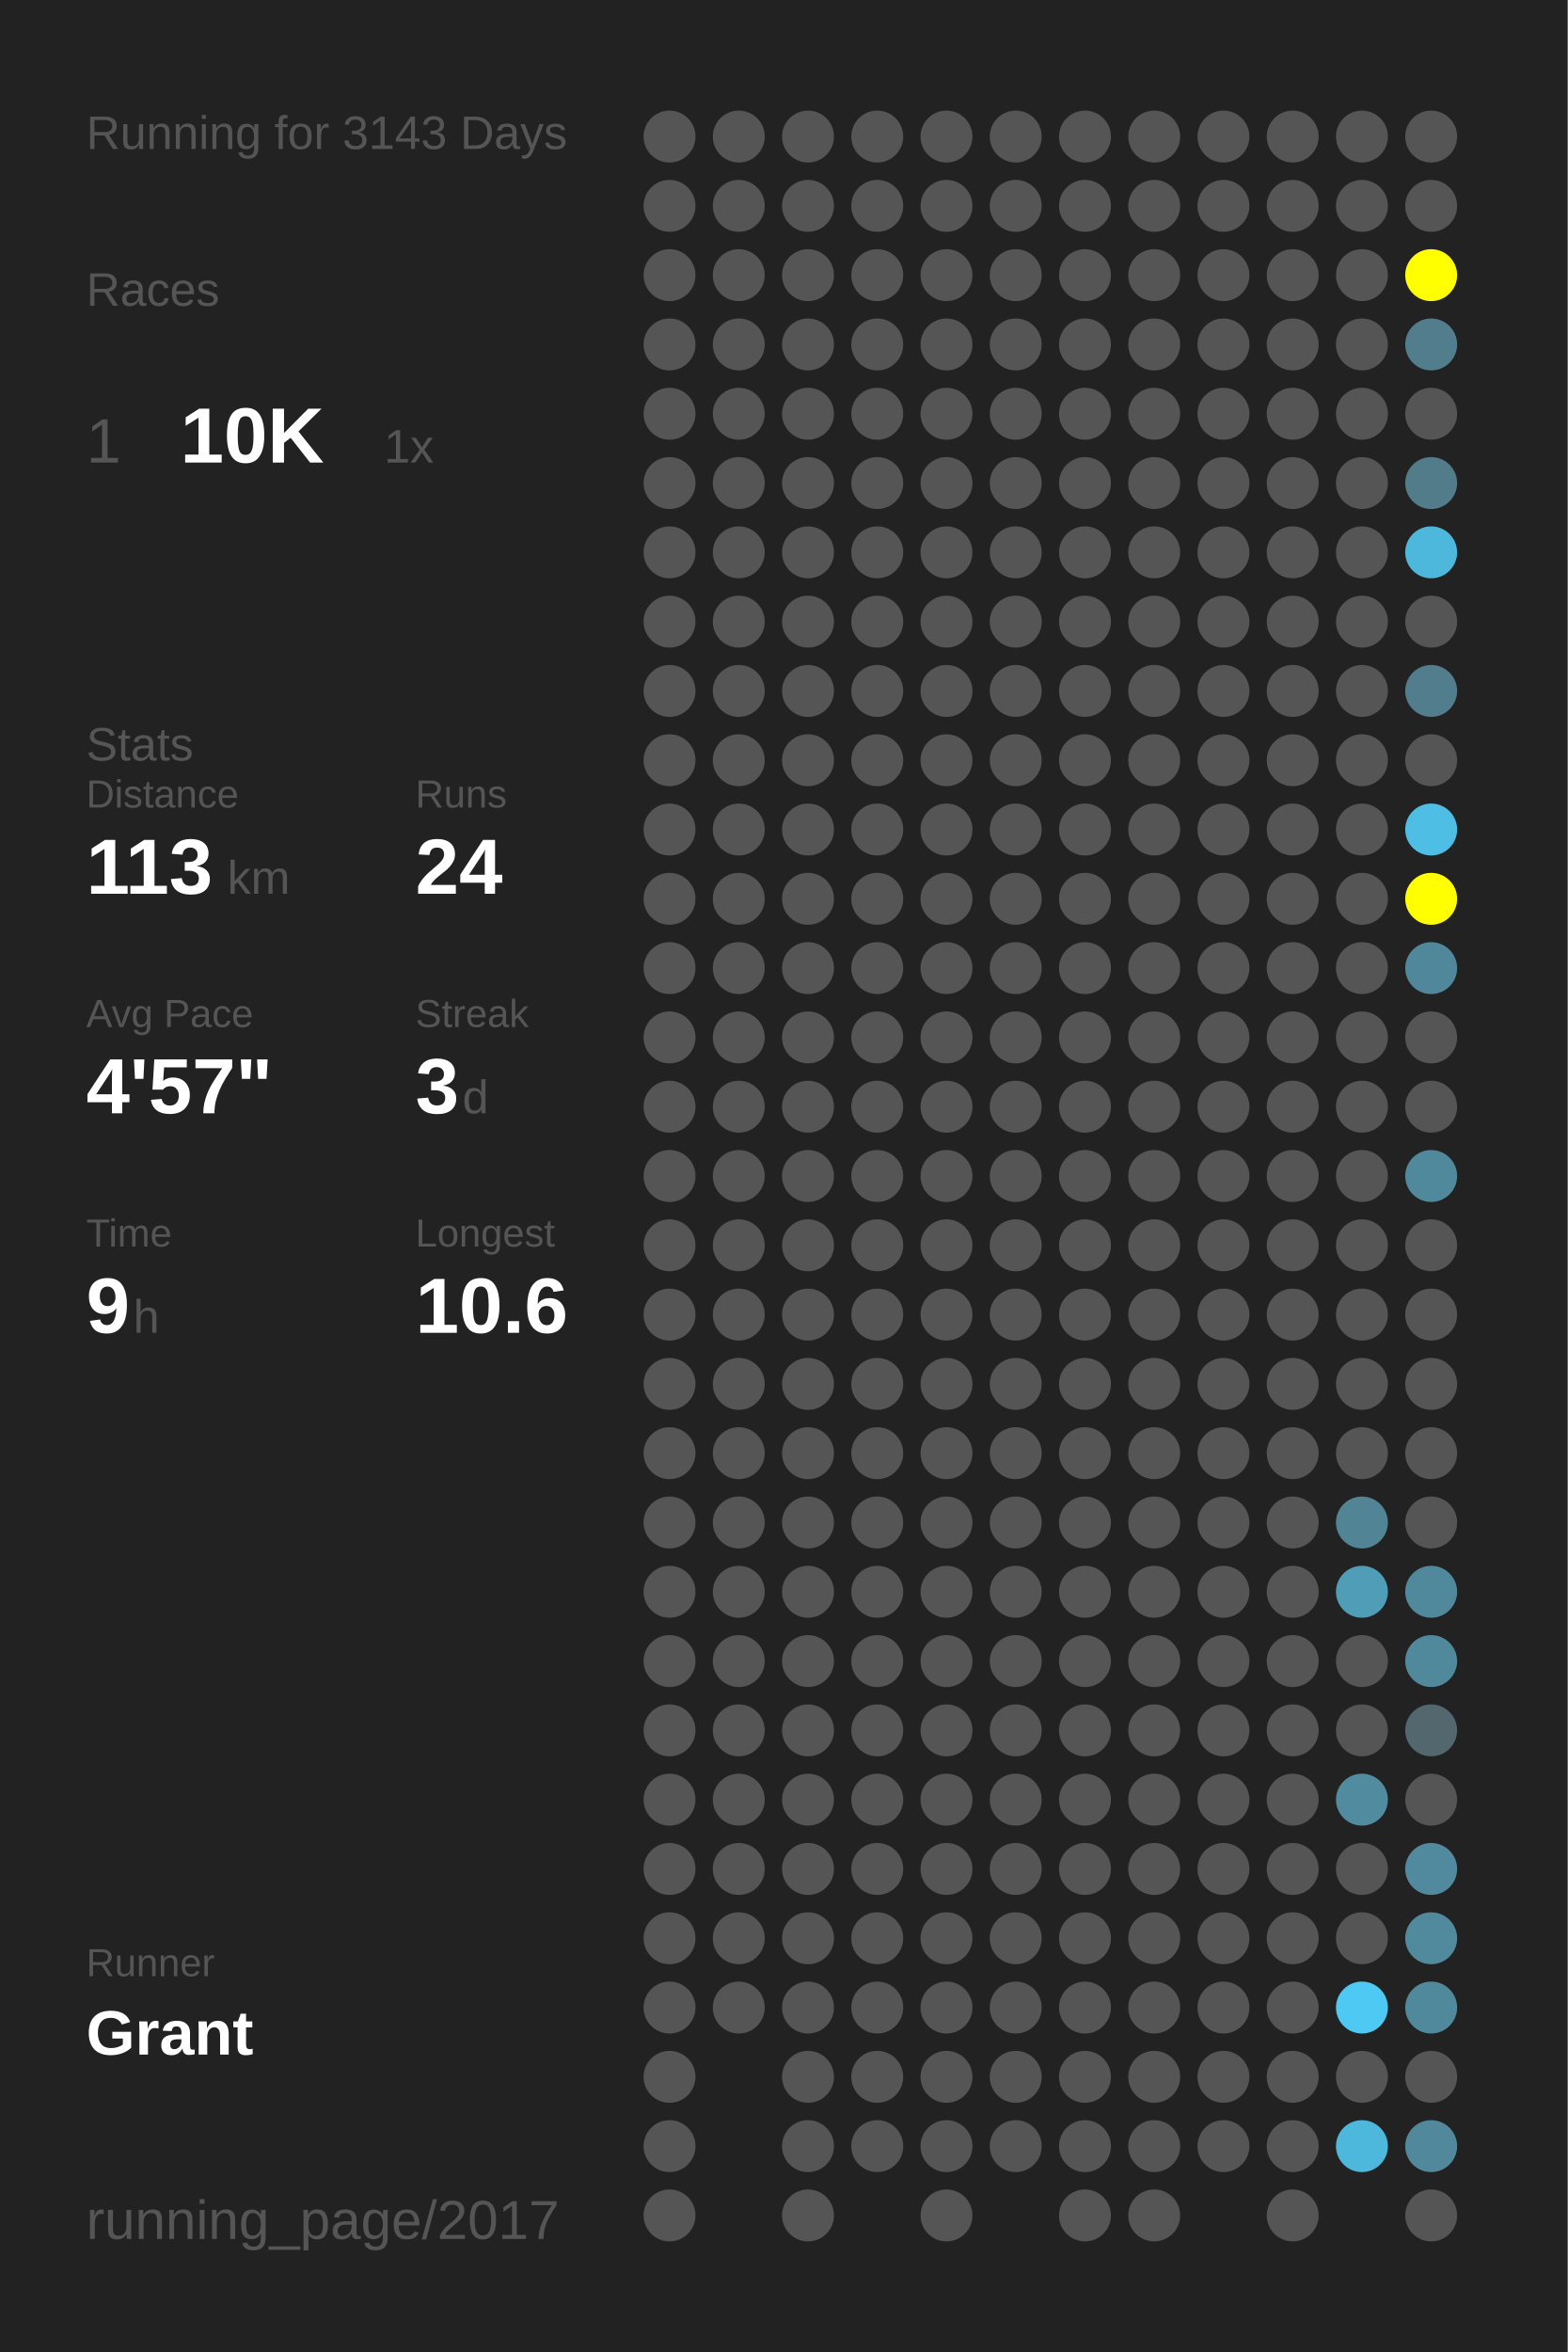
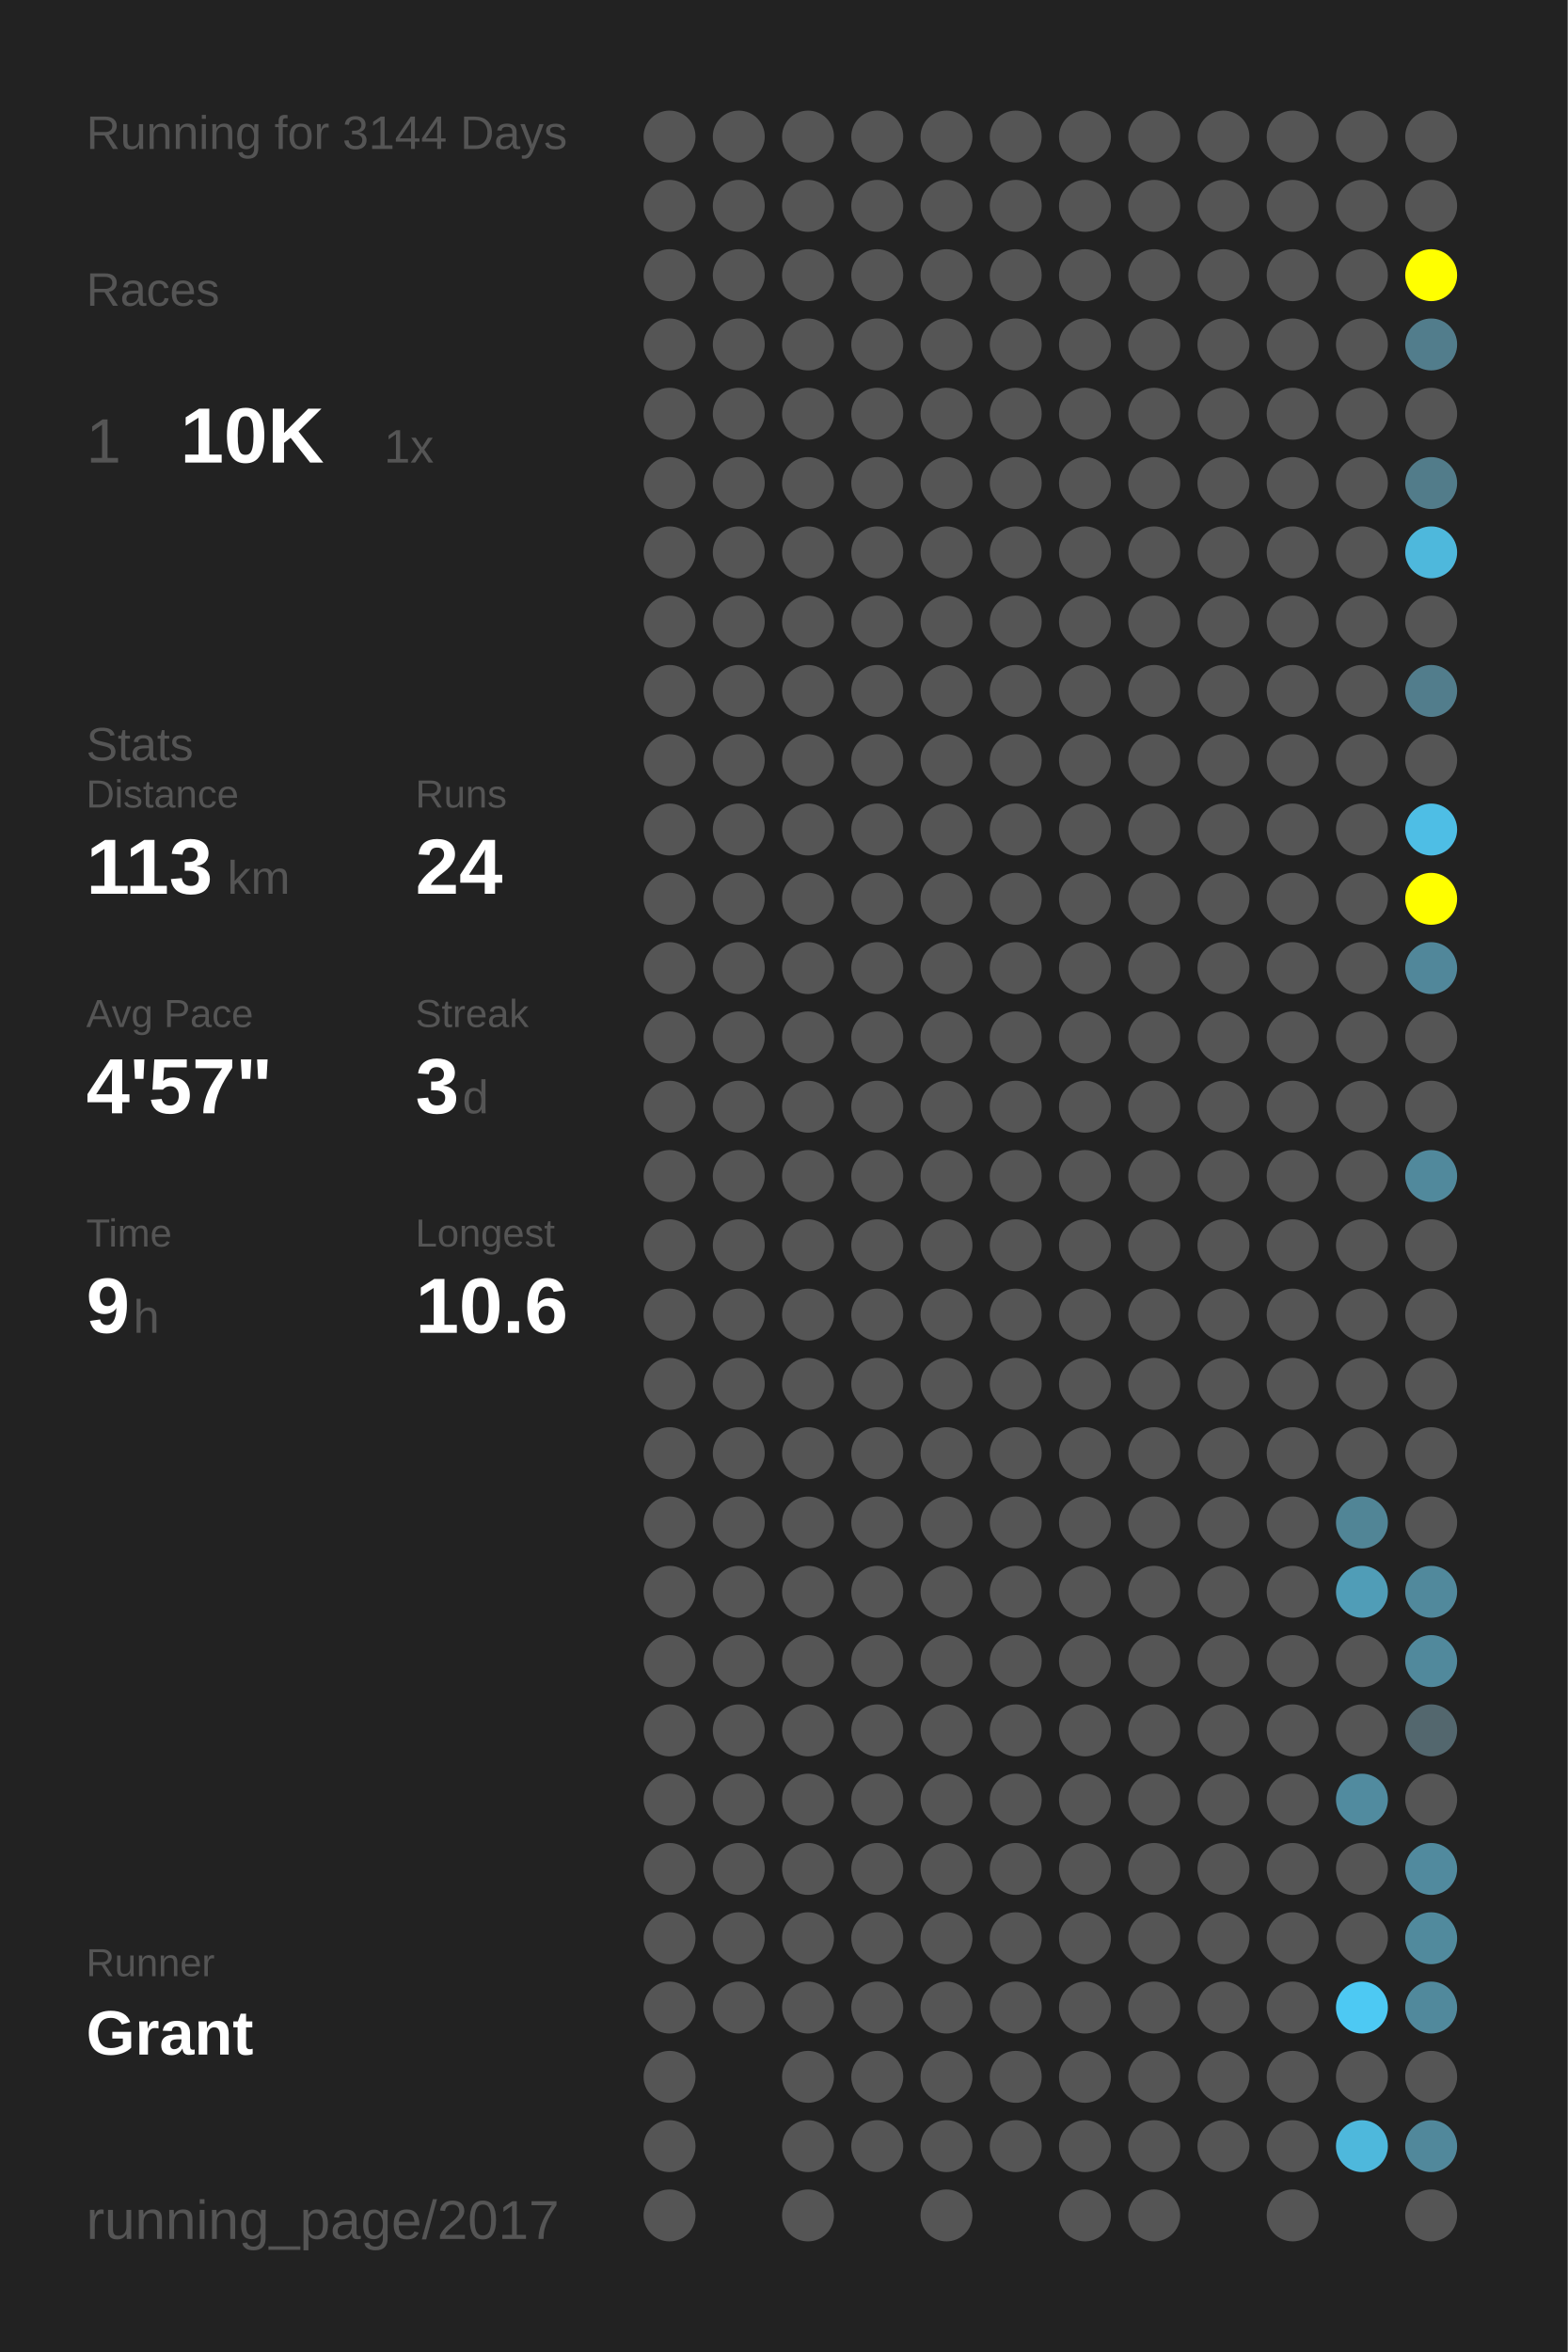
<svg xmlns="http://www.w3.org/2000/svg" baseProfile="full" height="300mm" version="1.1" viewBox="0,0,200,300" width="200mm">
  <defs />
  <rect fill="#222222" height="300" width="200" x="0" y="0" />
-   <text fill="#555555" style="font-size:6px; font-family:Arial;" x="11" y="19">Running for 3143 Days</text>
+   <text fill="#555555" style="font-size:6px; font-family:Arial;" x="11" y="19">Running for 3144 Days</text>
  <text fill="#555555" style="font-size:6px; font-family:Arial;" x="11" y="39">Races</text>
  <text fill="#555555" style="font-size:8px; font-family:Arial;" x="11" y="59">1</text>
  <text fill="#FFFFFF" style="font-size:10px; font-family:Arial; font-weight:bold;" x="23" y="59">10K</text>
  <text fill="#555555" style="font-size:6px; font-family:Arial;" x="49" y="59">1x</text>
  <text fill="#555555" style="font-size:6px; font-family:Arial;" x="11" y="97">Stats</text>
  <text fill="#555555" style="font-size:5px; font-family:Arial;" x="11" y="103">Distance</text>
  <text fill="#FFFFFF" style="font-size:10px; font-family:Arial; font-weight:bold;" x="11" y="114">113</text>
  <text fill="#555555" style="font-size:6px; font-family:Arial;" x="29" y="114">km</text>
  <text fill="#555555" style="font-size:5px; font-family:Arial;" x="53" y="103">Runs</text>
  <text fill="#FFFFFF" style="font-size:10px; font-family:Arial; font-weight:bold;" x="53" y="114">24</text>
  <text fill="#555555" style="font-size:5px; font-family:Arial;" x="11" y="131">Avg Pace</text>
  <text fill="#FFFFFF" style="font-size:10px; font-family:Arial; font-weight:bold;" x="11" y="142">4'57"</text>
  <text fill="#555555" style="font-size:5px; font-family:Arial;" x="53" y="131">Streak</text>
  <text fill="#FFFFFF" style="font-size:10px; font-family:Arial; font-weight:bold;" x="53" y="142">3</text>
  <text fill="#555555" style="font-size:6px; font-family:Arial;" x="59" y="142">d</text>
  <text fill="#555555" style="font-size:5px; font-family:Arial;" x="11" y="159">Time</text>
  <text fill="#FFFFFF" style="font-size:10px; font-family:Arial; font-weight:bold;" x="11" y="170">9</text>
  <text fill="#555555" style="font-size:6px; font-family:Arial;" x="17" y="170">h</text>
  <text fill="#555555" style="font-size:5px; font-family:Arial;" x="53" y="159">Longest</text>
  <text fill="#FFFFFF" style="font-size:10px; font-family:Arial; font-weight:bold;" x="53" y="170">10.6</text>
  <text fill="#555555" style="font-size:5px; font-family:Arial;" x="11" y="252.065">Runner</text>
  <text fill="#FFFFFF" style="font-size:8px; font-family:Arial; font-weight:bold;" x="11" y="262.065">Grant</text>
  <text fill="#555555" style="font-size:7px; font-family:Arial;" x="11" y="285.581">running_page/2017</text>
  <circle cx="85.417" cy="17.419" fill="#555555" r="3.312" />
  <circle cx="85.417" cy="26.258" fill="#555555" r="3.312" />
  <circle cx="85.417" cy="35.097" fill="#555555" r="3.312" />
  <circle cx="85.417" cy="43.935" fill="#555555" r="3.312" />
  <circle cx="85.417" cy="52.774" fill="#555555" r="3.312" />
  <circle cx="85.417" cy="61.613" fill="#555555" r="3.312" />
  <circle cx="85.417" cy="70.452" fill="#555555" r="3.312" />
  <circle cx="85.417" cy="79.29" fill="#555555" r="3.312" />
  <circle cx="85.417" cy="88.129" fill="#555555" r="3.312" />
  <circle cx="85.417" cy="96.968" fill="#555555" r="3.312" />
  <circle cx="85.417" cy="105.806" fill="#555555" r="3.312" />
  <circle cx="85.417" cy="114.645" fill="#555555" r="3.312" />
  <circle cx="85.417" cy="123.484" fill="#555555" r="3.312" />
  <circle cx="85.417" cy="132.323" fill="#555555" r="3.312" />
  <circle cx="85.417" cy="141.161" fill="#555555" r="3.312" />
  <circle cx="85.417" cy="150" fill="#555555" r="3.312" />
  <circle cx="85.417" cy="158.839" fill="#555555" r="3.312" />
  <circle cx="85.417" cy="167.677" fill="#555555" r="3.312" />
  <circle cx="85.417" cy="176.516" fill="#555555" r="3.312" />
  <circle cx="85.417" cy="185.355" fill="#555555" r="3.312" />
  <circle cx="85.417" cy="194.194" fill="#555555" r="3.312" />
  <circle cx="85.417" cy="203.032" fill="#555555" r="3.312" />
  <circle cx="85.417" cy="211.871" fill="#555555" r="3.312" />
  <circle cx="85.417" cy="220.71" fill="#555555" r="3.312" />
  <circle cx="85.417" cy="229.548" fill="#555555" r="3.312" />
  <circle cx="85.417" cy="238.387" fill="#555555" r="3.312" />
  <circle cx="85.417" cy="247.226" fill="#555555" r="3.312" />
  <circle cx="85.417" cy="256.065" fill="#555555" r="3.312" />
  <circle cx="85.417" cy="264.903" fill="#555555" r="3.312" />
  <circle cx="85.417" cy="273.742" fill="#555555" r="3.312" />
  <circle cx="85.417" cy="282.581" fill="#555555" r="3.312" />
  <circle cx="94.25" cy="17.419" fill="#555555" r="3.312" />
  <circle cx="94.25" cy="26.258" fill="#555555" r="3.312" />
  <circle cx="94.25" cy="35.097" fill="#555555" r="3.312" />
  <circle cx="94.25" cy="43.935" fill="#555555" r="3.312" />
  <circle cx="94.25" cy="52.774" fill="#555555" r="3.312" />
  <circle cx="94.25" cy="61.613" fill="#555555" r="3.312" />
  <circle cx="94.25" cy="70.452" fill="#555555" r="3.312" />
  <circle cx="94.25" cy="79.29" fill="#555555" r="3.312" />
  <circle cx="94.25" cy="88.129" fill="#555555" r="3.312" />
  <circle cx="94.25" cy="96.968" fill="#555555" r="3.312" />
  <circle cx="94.25" cy="105.806" fill="#555555" r="3.312" />
  <circle cx="94.25" cy="114.645" fill="#555555" r="3.312" />
  <circle cx="94.25" cy="123.484" fill="#555555" r="3.312" />
  <circle cx="94.25" cy="132.323" fill="#555555" r="3.312" />
  <circle cx="94.25" cy="141.161" fill="#555555" r="3.312" />
  <circle cx="94.25" cy="150" fill="#555555" r="3.312" />
  <circle cx="94.25" cy="158.839" fill="#555555" r="3.312" />
  <circle cx="94.25" cy="167.677" fill="#555555" r="3.312" />
  <circle cx="94.25" cy="176.516" fill="#555555" r="3.312" />
  <circle cx="94.25" cy="185.355" fill="#555555" r="3.312" />
  <circle cx="94.25" cy="194.194" fill="#555555" r="3.312" />
  <circle cx="94.25" cy="203.032" fill="#555555" r="3.312" />
  <circle cx="94.25" cy="211.871" fill="#555555" r="3.312" />
  <circle cx="94.25" cy="220.71" fill="#555555" r="3.312" />
  <circle cx="94.25" cy="229.548" fill="#555555" r="3.312" />
  <circle cx="94.25" cy="238.387" fill="#555555" r="3.312" />
  <circle cx="94.25" cy="247.226" fill="#555555" r="3.312" />
  <circle cx="94.25" cy="256.065" fill="#555555" r="3.312" />
  <circle cx="103.083" cy="17.419" fill="#555555" r="3.312" />
  <circle cx="103.083" cy="26.258" fill="#555555" r="3.312" />
  <circle cx="103.083" cy="35.097" fill="#555555" r="3.312" />
  <circle cx="103.083" cy="43.935" fill="#555555" r="3.312" />
  <circle cx="103.083" cy="52.774" fill="#555555" r="3.312" />
  <circle cx="103.083" cy="61.613" fill="#555555" r="3.312" />
  <circle cx="103.083" cy="70.452" fill="#555555" r="3.312" />
  <circle cx="103.083" cy="79.29" fill="#555555" r="3.312" />
  <circle cx="103.083" cy="88.129" fill="#555555" r="3.312" />
  <circle cx="103.083" cy="96.968" fill="#555555" r="3.312" />
  <circle cx="103.083" cy="105.806" fill="#555555" r="3.312" />
  <circle cx="103.083" cy="114.645" fill="#555555" r="3.312" />
  <circle cx="103.083" cy="123.484" fill="#555555" r="3.312" />
  <circle cx="103.083" cy="132.323" fill="#555555" r="3.312" />
  <circle cx="103.083" cy="141.161" fill="#555555" r="3.312" />
  <circle cx="103.083" cy="150" fill="#555555" r="3.312" />
  <circle cx="103.083" cy="158.839" fill="#555555" r="3.312" />
  <circle cx="103.083" cy="167.677" fill="#555555" r="3.312" />
  <circle cx="103.083" cy="176.516" fill="#555555" r="3.312" />
  <circle cx="103.083" cy="185.355" fill="#555555" r="3.312" />
  <circle cx="103.083" cy="194.194" fill="#555555" r="3.312" />
  <circle cx="103.083" cy="203.032" fill="#555555" r="3.312" />
  <circle cx="103.083" cy="211.871" fill="#555555" r="3.312" />
  <circle cx="103.083" cy="220.71" fill="#555555" r="3.312" />
  <circle cx="103.083" cy="229.548" fill="#555555" r="3.312" />
  <circle cx="103.083" cy="238.387" fill="#555555" r="3.312" />
  <circle cx="103.083" cy="247.226" fill="#555555" r="3.312" />
  <circle cx="103.083" cy="256.065" fill="#555555" r="3.312" />
  <circle cx="103.083" cy="264.903" fill="#555555" r="3.312" />
  <circle cx="103.083" cy="273.742" fill="#555555" r="3.312" />
  <circle cx="103.083" cy="282.581" fill="#555555" r="3.312" />
  <circle cx="111.917" cy="17.419" fill="#555555" r="3.312" />
  <circle cx="111.917" cy="26.258" fill="#555555" r="3.312" />
  <circle cx="111.917" cy="35.097" fill="#555555" r="3.312" />
  <circle cx="111.917" cy="43.935" fill="#555555" r="3.312" />
  <circle cx="111.917" cy="52.774" fill="#555555" r="3.312" />
  <circle cx="111.917" cy="61.613" fill="#555555" r="3.312" />
  <circle cx="111.917" cy="70.452" fill="#555555" r="3.312" />
  <circle cx="111.917" cy="79.29" fill="#555555" r="3.312" />
  <circle cx="111.917" cy="88.129" fill="#555555" r="3.312" />
  <circle cx="111.917" cy="96.968" fill="#555555" r="3.312" />
  <circle cx="111.917" cy="105.806" fill="#555555" r="3.312" />
  <circle cx="111.917" cy="114.645" fill="#555555" r="3.312" />
  <circle cx="111.917" cy="123.484" fill="#555555" r="3.312" />
  <circle cx="111.917" cy="132.323" fill="#555555" r="3.312" />
  <circle cx="111.917" cy="141.161" fill="#555555" r="3.312" />
  <circle cx="111.917" cy="150" fill="#555555" r="3.312" />
  <circle cx="111.917" cy="158.839" fill="#555555" r="3.312" />
  <circle cx="111.917" cy="167.677" fill="#555555" r="3.312" />
  <circle cx="111.917" cy="176.516" fill="#555555" r="3.312" />
  <circle cx="111.917" cy="185.355" fill="#555555" r="3.312" />
  <circle cx="111.917" cy="194.194" fill="#555555" r="3.312" />
  <circle cx="111.917" cy="203.032" fill="#555555" r="3.312" />
  <circle cx="111.917" cy="211.871" fill="#555555" r="3.312" />
  <circle cx="111.917" cy="220.71" fill="#555555" r="3.312" />
  <circle cx="111.917" cy="229.548" fill="#555555" r="3.312" />
  <circle cx="111.917" cy="238.387" fill="#555555" r="3.312" />
  <circle cx="111.917" cy="247.226" fill="#555555" r="3.312" />
  <circle cx="111.917" cy="256.065" fill="#555555" r="3.312" />
  <circle cx="111.917" cy="264.903" fill="#555555" r="3.312" />
  <circle cx="111.917" cy="273.742" fill="#555555" r="3.312" />
  <circle cx="120.75" cy="17.419" fill="#555555" r="3.312" />
  <circle cx="120.75" cy="26.258" fill="#555555" r="3.312" />
  <circle cx="120.75" cy="35.097" fill="#555555" r="3.312" />
  <circle cx="120.75" cy="43.935" fill="#555555" r="3.312" />
  <circle cx="120.75" cy="52.774" fill="#555555" r="3.312" />
  <circle cx="120.75" cy="61.613" fill="#555555" r="3.312" />
  <circle cx="120.75" cy="70.452" fill="#555555" r="3.312" />
  <circle cx="120.75" cy="79.29" fill="#555555" r="3.312" />
  <circle cx="120.75" cy="88.129" fill="#555555" r="3.312" />
  <circle cx="120.75" cy="96.968" fill="#555555" r="3.312" />
  <circle cx="120.75" cy="105.806" fill="#555555" r="3.312" />
  <circle cx="120.75" cy="114.645" fill="#555555" r="3.312" />
  <circle cx="120.75" cy="123.484" fill="#555555" r="3.312" />
  <circle cx="120.75" cy="132.323" fill="#555555" r="3.312" />
  <circle cx="120.75" cy="141.161" fill="#555555" r="3.312" />
  <circle cx="120.75" cy="150" fill="#555555" r="3.312" />
  <circle cx="120.75" cy="158.839" fill="#555555" r="3.312" />
  <circle cx="120.75" cy="167.677" fill="#555555" r="3.312" />
  <circle cx="120.75" cy="176.516" fill="#555555" r="3.312" />
  <circle cx="120.75" cy="185.355" fill="#555555" r="3.312" />
  <circle cx="120.75" cy="194.194" fill="#555555" r="3.312" />
  <circle cx="120.75" cy="203.032" fill="#555555" r="3.312" />
  <circle cx="120.75" cy="211.871" fill="#555555" r="3.312" />
  <circle cx="120.75" cy="220.71" fill="#555555" r="3.312" />
  <circle cx="120.75" cy="229.548" fill="#555555" r="3.312" />
  <circle cx="120.75" cy="238.387" fill="#555555" r="3.312" />
  <circle cx="120.75" cy="247.226" fill="#555555" r="3.312" />
  <circle cx="120.75" cy="256.065" fill="#555555" r="3.312" />
  <circle cx="120.75" cy="264.903" fill="#555555" r="3.312" />
  <circle cx="120.75" cy="273.742" fill="#555555" r="3.312" />
  <circle cx="120.75" cy="282.581" fill="#555555" r="3.312" />
  <circle cx="129.583" cy="17.419" fill="#555555" r="3.312" />
  <circle cx="129.583" cy="26.258" fill="#555555" r="3.312" />
  <circle cx="129.583" cy="35.097" fill="#555555" r="3.312" />
  <circle cx="129.583" cy="43.935" fill="#555555" r="3.312" />
  <circle cx="129.583" cy="52.774" fill="#555555" r="3.312" />
  <circle cx="129.583" cy="61.613" fill="#555555" r="3.312" />
  <circle cx="129.583" cy="70.452" fill="#555555" r="3.312" />
  <circle cx="129.583" cy="79.29" fill="#555555" r="3.312" />
  <circle cx="129.583" cy="88.129" fill="#555555" r="3.312" />
  <circle cx="129.583" cy="96.968" fill="#555555" r="3.312" />
  <circle cx="129.583" cy="105.806" fill="#555555" r="3.312" />
  <circle cx="129.583" cy="114.645" fill="#555555" r="3.312" />
  <circle cx="129.583" cy="123.484" fill="#555555" r="3.312" />
  <circle cx="129.583" cy="132.323" fill="#555555" r="3.312" />
  <circle cx="129.583" cy="141.161" fill="#555555" r="3.312" />
  <circle cx="129.583" cy="150" fill="#555555" r="3.312" />
  <circle cx="129.583" cy="158.839" fill="#555555" r="3.312" />
  <circle cx="129.583" cy="167.677" fill="#555555" r="3.312" />
  <circle cx="129.583" cy="176.516" fill="#555555" r="3.312" />
  <circle cx="129.583" cy="185.355" fill="#555555" r="3.312" />
  <circle cx="129.583" cy="194.194" fill="#555555" r="3.312" />
  <circle cx="129.583" cy="203.032" fill="#555555" r="3.312" />
  <circle cx="129.583" cy="211.871" fill="#555555" r="3.312" />
  <circle cx="129.583" cy="220.71" fill="#555555" r="3.312" />
  <circle cx="129.583" cy="229.548" fill="#555555" r="3.312" />
  <circle cx="129.583" cy="238.387" fill="#555555" r="3.312" />
  <circle cx="129.583" cy="247.226" fill="#555555" r="3.312" />
  <circle cx="129.583" cy="256.065" fill="#555555" r="3.312" />
  <circle cx="129.583" cy="264.903" fill="#555555" r="3.312" />
  <circle cx="129.583" cy="273.742" fill="#555555" r="3.312" />
  <circle cx="138.417" cy="17.419" fill="#555555" r="3.312" />
  <circle cx="138.417" cy="26.258" fill="#555555" r="3.312" />
  <circle cx="138.417" cy="35.097" fill="#555555" r="3.312" />
  <circle cx="138.417" cy="43.935" fill="#555555" r="3.312" />
  <circle cx="138.417" cy="52.774" fill="#555555" r="3.312" />
  <circle cx="138.417" cy="61.613" fill="#555555" r="3.312" />
  <circle cx="138.417" cy="70.452" fill="#555555" r="3.312" />
  <circle cx="138.417" cy="79.29" fill="#555555" r="3.312" />
  <circle cx="138.417" cy="88.129" fill="#555555" r="3.312" />
  <circle cx="138.417" cy="96.968" fill="#555555" r="3.312" />
  <circle cx="138.417" cy="105.806" fill="#555555" r="3.312" />
  <circle cx="138.417" cy="114.645" fill="#555555" r="3.312" />
  <circle cx="138.417" cy="123.484" fill="#555555" r="3.312" />
  <circle cx="138.417" cy="132.323" fill="#555555" r="3.312" />
  <circle cx="138.417" cy="141.161" fill="#555555" r="3.312" />
  <circle cx="138.417" cy="150" fill="#555555" r="3.312" />
  <circle cx="138.417" cy="158.839" fill="#555555" r="3.312" />
  <circle cx="138.417" cy="167.677" fill="#555555" r="3.312" />
  <circle cx="138.417" cy="176.516" fill="#555555" r="3.312" />
  <circle cx="138.417" cy="185.355" fill="#555555" r="3.312" />
  <circle cx="138.417" cy="194.194" fill="#555555" r="3.312" />
  <circle cx="138.417" cy="203.032" fill="#555555" r="3.312" />
  <circle cx="138.417" cy="211.871" fill="#555555" r="3.312" />
  <circle cx="138.417" cy="220.71" fill="#555555" r="3.312" />
  <circle cx="138.417" cy="229.548" fill="#555555" r="3.312" />
  <circle cx="138.417" cy="238.387" fill="#555555" r="3.312" />
  <circle cx="138.417" cy="247.226" fill="#555555" r="3.312" />
  <circle cx="138.417" cy="256.065" fill="#555555" r="3.312" />
  <circle cx="138.417" cy="264.903" fill="#555555" r="3.312" />
  <circle cx="138.417" cy="273.742" fill="#555555" r="3.312" />
  <circle cx="138.417" cy="282.581" fill="#555555" r="3.312" />
  <circle cx="147.25" cy="17.419" fill="#555555" r="3.312" />
  <circle cx="147.25" cy="26.258" fill="#555555" r="3.312" />
  <circle cx="147.25" cy="35.097" fill="#555555" r="3.312" />
  <circle cx="147.25" cy="43.935" fill="#555555" r="3.312" />
  <circle cx="147.25" cy="52.774" fill="#555555" r="3.312" />
  <circle cx="147.25" cy="61.613" fill="#555555" r="3.312" />
  <circle cx="147.25" cy="70.452" fill="#555555" r="3.312" />
  <circle cx="147.25" cy="79.29" fill="#555555" r="3.312" />
  <circle cx="147.25" cy="88.129" fill="#555555" r="3.312" />
  <circle cx="147.25" cy="96.968" fill="#555555" r="3.312" />
  <circle cx="147.25" cy="105.806" fill="#555555" r="3.312" />
  <circle cx="147.25" cy="114.645" fill="#555555" r="3.312" />
  <circle cx="147.25" cy="123.484" fill="#555555" r="3.312" />
  <circle cx="147.25" cy="132.323" fill="#555555" r="3.312" />
  <circle cx="147.25" cy="141.161" fill="#555555" r="3.312" />
  <circle cx="147.25" cy="150" fill="#555555" r="3.312" />
  <circle cx="147.25" cy="158.839" fill="#555555" r="3.312" />
  <circle cx="147.25" cy="167.677" fill="#555555" r="3.312" />
  <circle cx="147.25" cy="176.516" fill="#555555" r="3.312" />
  <circle cx="147.25" cy="185.355" fill="#555555" r="3.312" />
  <circle cx="147.25" cy="194.194" fill="#555555" r="3.312" />
  <circle cx="147.25" cy="203.032" fill="#555555" r="3.312" />
  <circle cx="147.25" cy="211.871" fill="#555555" r="3.312" />
  <circle cx="147.25" cy="220.71" fill="#555555" r="3.312" />
  <circle cx="147.25" cy="229.548" fill="#555555" r="3.312" />
  <circle cx="147.25" cy="238.387" fill="#555555" r="3.312" />
  <circle cx="147.25" cy="247.226" fill="#555555" r="3.312" />
  <circle cx="147.25" cy="256.065" fill="#555555" r="3.312" />
  <circle cx="147.25" cy="264.903" fill="#555555" r="3.312" />
  <circle cx="147.25" cy="273.742" fill="#555555" r="3.312" />
  <circle cx="147.25" cy="282.581" fill="#555555" r="3.312" />
  <circle cx="156.083" cy="17.419" fill="#555555" r="3.312" />
  <circle cx="156.083" cy="26.258" fill="#555555" r="3.312" />
  <circle cx="156.083" cy="35.097" fill="#555555" r="3.312" />
  <circle cx="156.083" cy="43.935" fill="#555555" r="3.312" />
  <circle cx="156.083" cy="52.774" fill="#555555" r="3.312" />
  <circle cx="156.083" cy="61.613" fill="#555555" r="3.312" />
  <circle cx="156.083" cy="70.452" fill="#555555" r="3.312" />
  <circle cx="156.083" cy="79.29" fill="#555555" r="3.312" />
  <circle cx="156.083" cy="88.129" fill="#555555" r="3.312" />
  <circle cx="156.083" cy="96.968" fill="#555555" r="3.312" />
  <circle cx="156.083" cy="105.806" fill="#555555" r="3.312" />
  <circle cx="156.083" cy="114.645" fill="#555555" r="3.312" />
  <circle cx="156.083" cy="123.484" fill="#555555" r="3.312" />
  <circle cx="156.083" cy="132.323" fill="#555555" r="3.312" />
  <circle cx="156.083" cy="141.161" fill="#555555" r="3.312" />
  <circle cx="156.083" cy="150" fill="#555555" r="3.312" />
  <circle cx="156.083" cy="158.839" fill="#555555" r="3.312" />
  <circle cx="156.083" cy="167.677" fill="#555555" r="3.312" />
  <circle cx="156.083" cy="176.516" fill="#555555" r="3.312" />
  <circle cx="156.083" cy="185.355" fill="#555555" r="3.312" />
  <circle cx="156.083" cy="194.194" fill="#555555" r="3.312" />
  <circle cx="156.083" cy="203.032" fill="#555555" r="3.312" />
  <circle cx="156.083" cy="211.871" fill="#555555" r="3.312" />
  <circle cx="156.083" cy="220.71" fill="#555555" r="3.312" />
  <circle cx="156.083" cy="229.548" fill="#555555" r="3.312" />
  <circle cx="156.083" cy="238.387" fill="#555555" r="3.312" />
  <circle cx="156.083" cy="247.226" fill="#555555" r="3.312" />
  <circle cx="156.083" cy="256.065" fill="#555555" r="3.312" />
  <circle cx="156.083" cy="264.903" fill="#555555" r="3.312" />
  <circle cx="156.083" cy="273.742" fill="#555555" r="3.312" />
  <circle cx="164.917" cy="17.419" fill="#555555" r="3.312" />
  <circle cx="164.917" cy="26.258" fill="#555555" r="3.312" />
  <circle cx="164.917" cy="35.097" fill="#555555" r="3.312" />
  <circle cx="164.917" cy="43.935" fill="#555555" r="3.312" />
  <circle cx="164.917" cy="52.774" fill="#555555" r="3.312" />
  <circle cx="164.917" cy="61.613" fill="#555555" r="3.312" />
  <circle cx="164.917" cy="70.452" fill="#555555" r="3.312" />
  <circle cx="164.917" cy="79.29" fill="#555555" r="3.312" />
  <circle cx="164.917" cy="88.129" fill="#555555" r="3.312" />
  <circle cx="164.917" cy="96.968" fill="#555555" r="3.312" />
  <circle cx="164.917" cy="105.806" fill="#555555" r="3.312" />
  <circle cx="164.917" cy="114.645" fill="#555555" r="3.312" />
  <circle cx="164.917" cy="123.484" fill="#555555" r="3.312" />
  <circle cx="164.917" cy="132.323" fill="#555555" r="3.312" />
  <circle cx="164.917" cy="141.161" fill="#555555" r="3.312" />
  <circle cx="164.917" cy="150" fill="#555555" r="3.312" />
  <circle cx="164.917" cy="158.839" fill="#555555" r="3.312" />
  <circle cx="164.917" cy="167.677" fill="#555555" r="3.312" />
  <circle cx="164.917" cy="176.516" fill="#555555" r="3.312" />
  <circle cx="164.917" cy="185.355" fill="#555555" r="3.312" />
  <circle cx="164.917" cy="194.194" fill="#555555" r="3.312" />
  <circle cx="164.917" cy="203.032" fill="#555555" r="3.312" />
  <circle cx="164.917" cy="211.871" fill="#555555" r="3.312" />
  <circle cx="164.917" cy="220.71" fill="#555555" r="3.312" />
  <circle cx="164.917" cy="229.548" fill="#555555" r="3.312" />
  <circle cx="164.917" cy="238.387" fill="#555555" r="3.312" />
  <circle cx="164.917" cy="247.226" fill="#555555" r="3.312" />
  <circle cx="164.917" cy="256.065" fill="#555555" r="3.312" />
  <circle cx="164.917" cy="264.903" fill="#555555" r="3.312" />
  <circle cx="164.917" cy="273.742" fill="#555555" r="3.312" />
  <circle cx="164.917" cy="282.581" fill="#555555" r="3.312" />
  <circle cx="173.75" cy="17.419" fill="#555555" r="3.312" />
  <circle cx="173.75" cy="26.258" fill="#555555" r="3.312" />
  <circle cx="173.75" cy="35.097" fill="#555555" r="3.312" />
  <circle cx="173.75" cy="43.935" fill="#555555" r="3.312" />
  <circle cx="173.75" cy="52.774" fill="#555555" r="3.312" />
  <circle cx="173.75" cy="61.613" fill="#555555" r="3.312" />
  <circle cx="173.75" cy="70.452" fill="#555555" r="3.312" />
  <circle cx="173.75" cy="79.29" fill="#555555" r="3.312" />
  <circle cx="173.75" cy="88.129" fill="#555555" r="3.312" />
  <circle cx="173.75" cy="96.968" fill="#555555" r="3.312" />
  <circle cx="173.75" cy="105.806" fill="#555555" r="3.312" />
  <circle cx="173.75" cy="114.645" fill="#555555" r="3.312" />
  <circle cx="173.75" cy="123.484" fill="#555555" r="3.312" />
  <circle cx="173.75" cy="132.323" fill="#555555" r="3.312" />
  <circle cx="173.75" cy="141.161" fill="#555555" r="3.312" />
  <circle cx="173.75" cy="150" fill="#555555" r="3.312" />
  <circle cx="173.75" cy="158.839" fill="#555555" r="3.312" />
  <circle cx="173.75" cy="167.677" fill="#555555" r="3.312" />
  <circle cx="173.75" cy="176.516" fill="#555555" r="3.312" />
  <circle cx="173.75" cy="185.355" fill="#555555" r="3.312" />
  <circle cx="173.75" cy="194.194" fill="#518596" r="3.312" />
  <circle cx="173.75" cy="203.032" fill="#509db7" r="3.312" />
  <circle cx="173.75" cy="211.871" fill="#555555" r="3.312" />
  <circle cx="173.75" cy="220.71" fill="#555555" r="3.312" />
  <circle cx="173.75" cy="229.548" fill="#518b9f" r="3.312" />
  <circle cx="173.75" cy="238.387" fill="#555555" r="3.312" />
  <circle cx="173.75" cy="247.226" fill="#555555" r="3.312" />
  <circle cx="173.75" cy="256.065" fill="#4dc9f3" r="3.312" />
  <circle cx="173.75" cy="264.903" fill="#555555" r="3.312" />
  <circle cx="173.75" cy="273.742" fill="#4eb8dc" r="3.312" />
  <circle cx="182.583" cy="17.419" fill="#555555" r="3.312" />
  <circle cx="182.583" cy="26.258" fill="#555555" r="3.312" />
  <circle cx="182.583" cy="35.097" fill="#FFFF00" r="3.312" />
  <circle cx="182.583" cy="43.935" fill="#527d8c" r="3.312" />
  <circle cx="182.583" cy="52.774" fill="#555555" r="3.312" />
  <circle cx="182.583" cy="61.613" fill="#527c8a" r="3.312" />
  <circle cx="182.583" cy="70.452" fill="#4eb8dc" r="3.312" />
  <circle cx="182.583" cy="79.29" fill="#555555" r="3.312" />
  <circle cx="182.583" cy="88.129" fill="#527d8c" r="3.312" />
  <circle cx="182.583" cy="96.968" fill="#555555" r="3.312" />
  <circle cx="182.583" cy="105.806" fill="#4ebee5" r="3.312" />
  <circle cx="182.583" cy="114.645" fill="#FFFF00" r="3.312" />
  <circle cx="182.583" cy="123.484" fill="#51879a" r="3.312" />
  <circle cx="182.583" cy="132.323" fill="#555555" r="3.312" />
  <circle cx="182.583" cy="141.161" fill="#555555" r="3.312" />
  <circle cx="182.583" cy="150" fill="#51899c" r="3.312" />
  <circle cx="182.583" cy="158.839" fill="#555555" r="3.312" />
  <circle cx="182.583" cy="167.677" fill="#555555" r="3.312" />
  <circle cx="182.583" cy="176.516" fill="#555555" r="3.312" />
  <circle cx="182.583" cy="185.355" fill="#555555" r="3.312" />
  <circle cx="182.583" cy="194.194" fill="#555555" r="3.312" />
  <circle cx="182.583" cy="203.032" fill="#51899c" r="3.312" />
  <circle cx="182.583" cy="211.871" fill="#51899c" r="3.312" />
  <circle cx="182.583" cy="220.71" fill="#53676e" r="3.312" />
  <circle cx="182.583" cy="229.548" fill="#555555" r="3.312" />
  <circle cx="182.583" cy="238.387" fill="#518a9e" r="3.312" />
  <circle cx="182.583" cy="247.226" fill="#518a9d" r="3.312" />
  <circle cx="182.583" cy="256.065" fill="#51899c" r="3.312" />
  <circle cx="182.583" cy="264.903" fill="#555555" r="3.312" />
  <circle cx="182.583" cy="273.742" fill="#51889b" r="3.312" />
  <circle cx="182.583" cy="282.581" fill="#555555" r="3.312" />
</svg>
